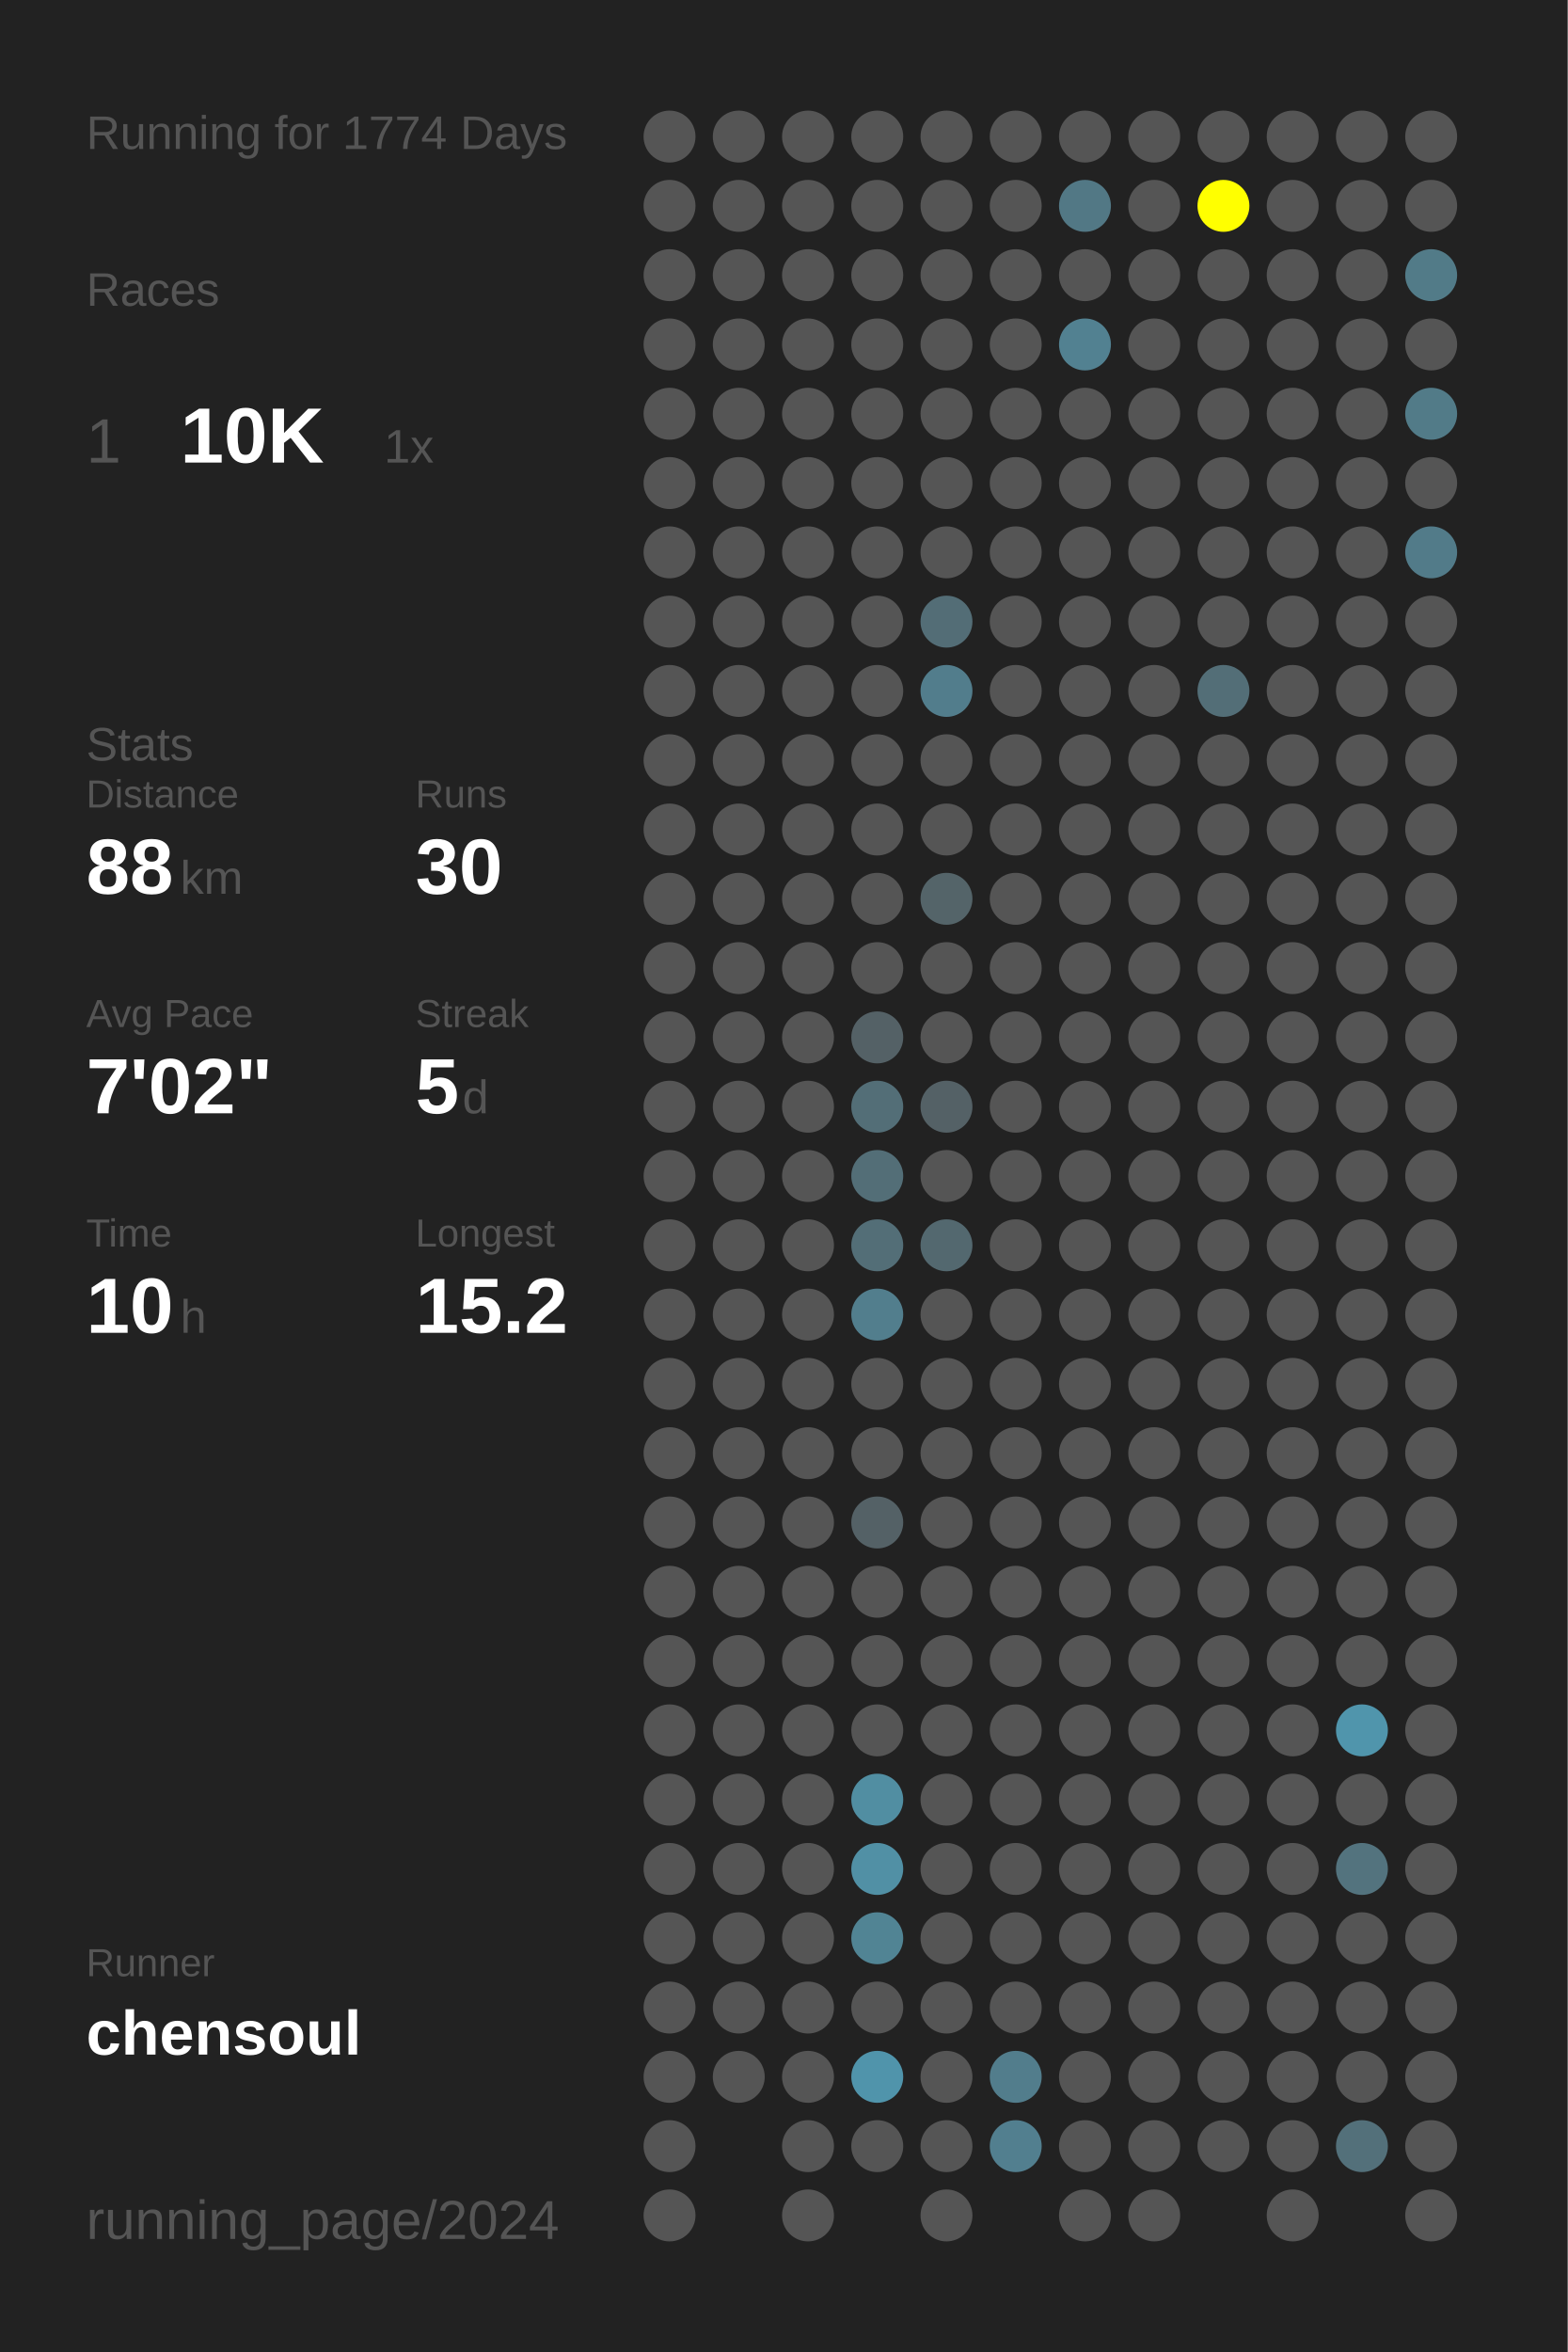
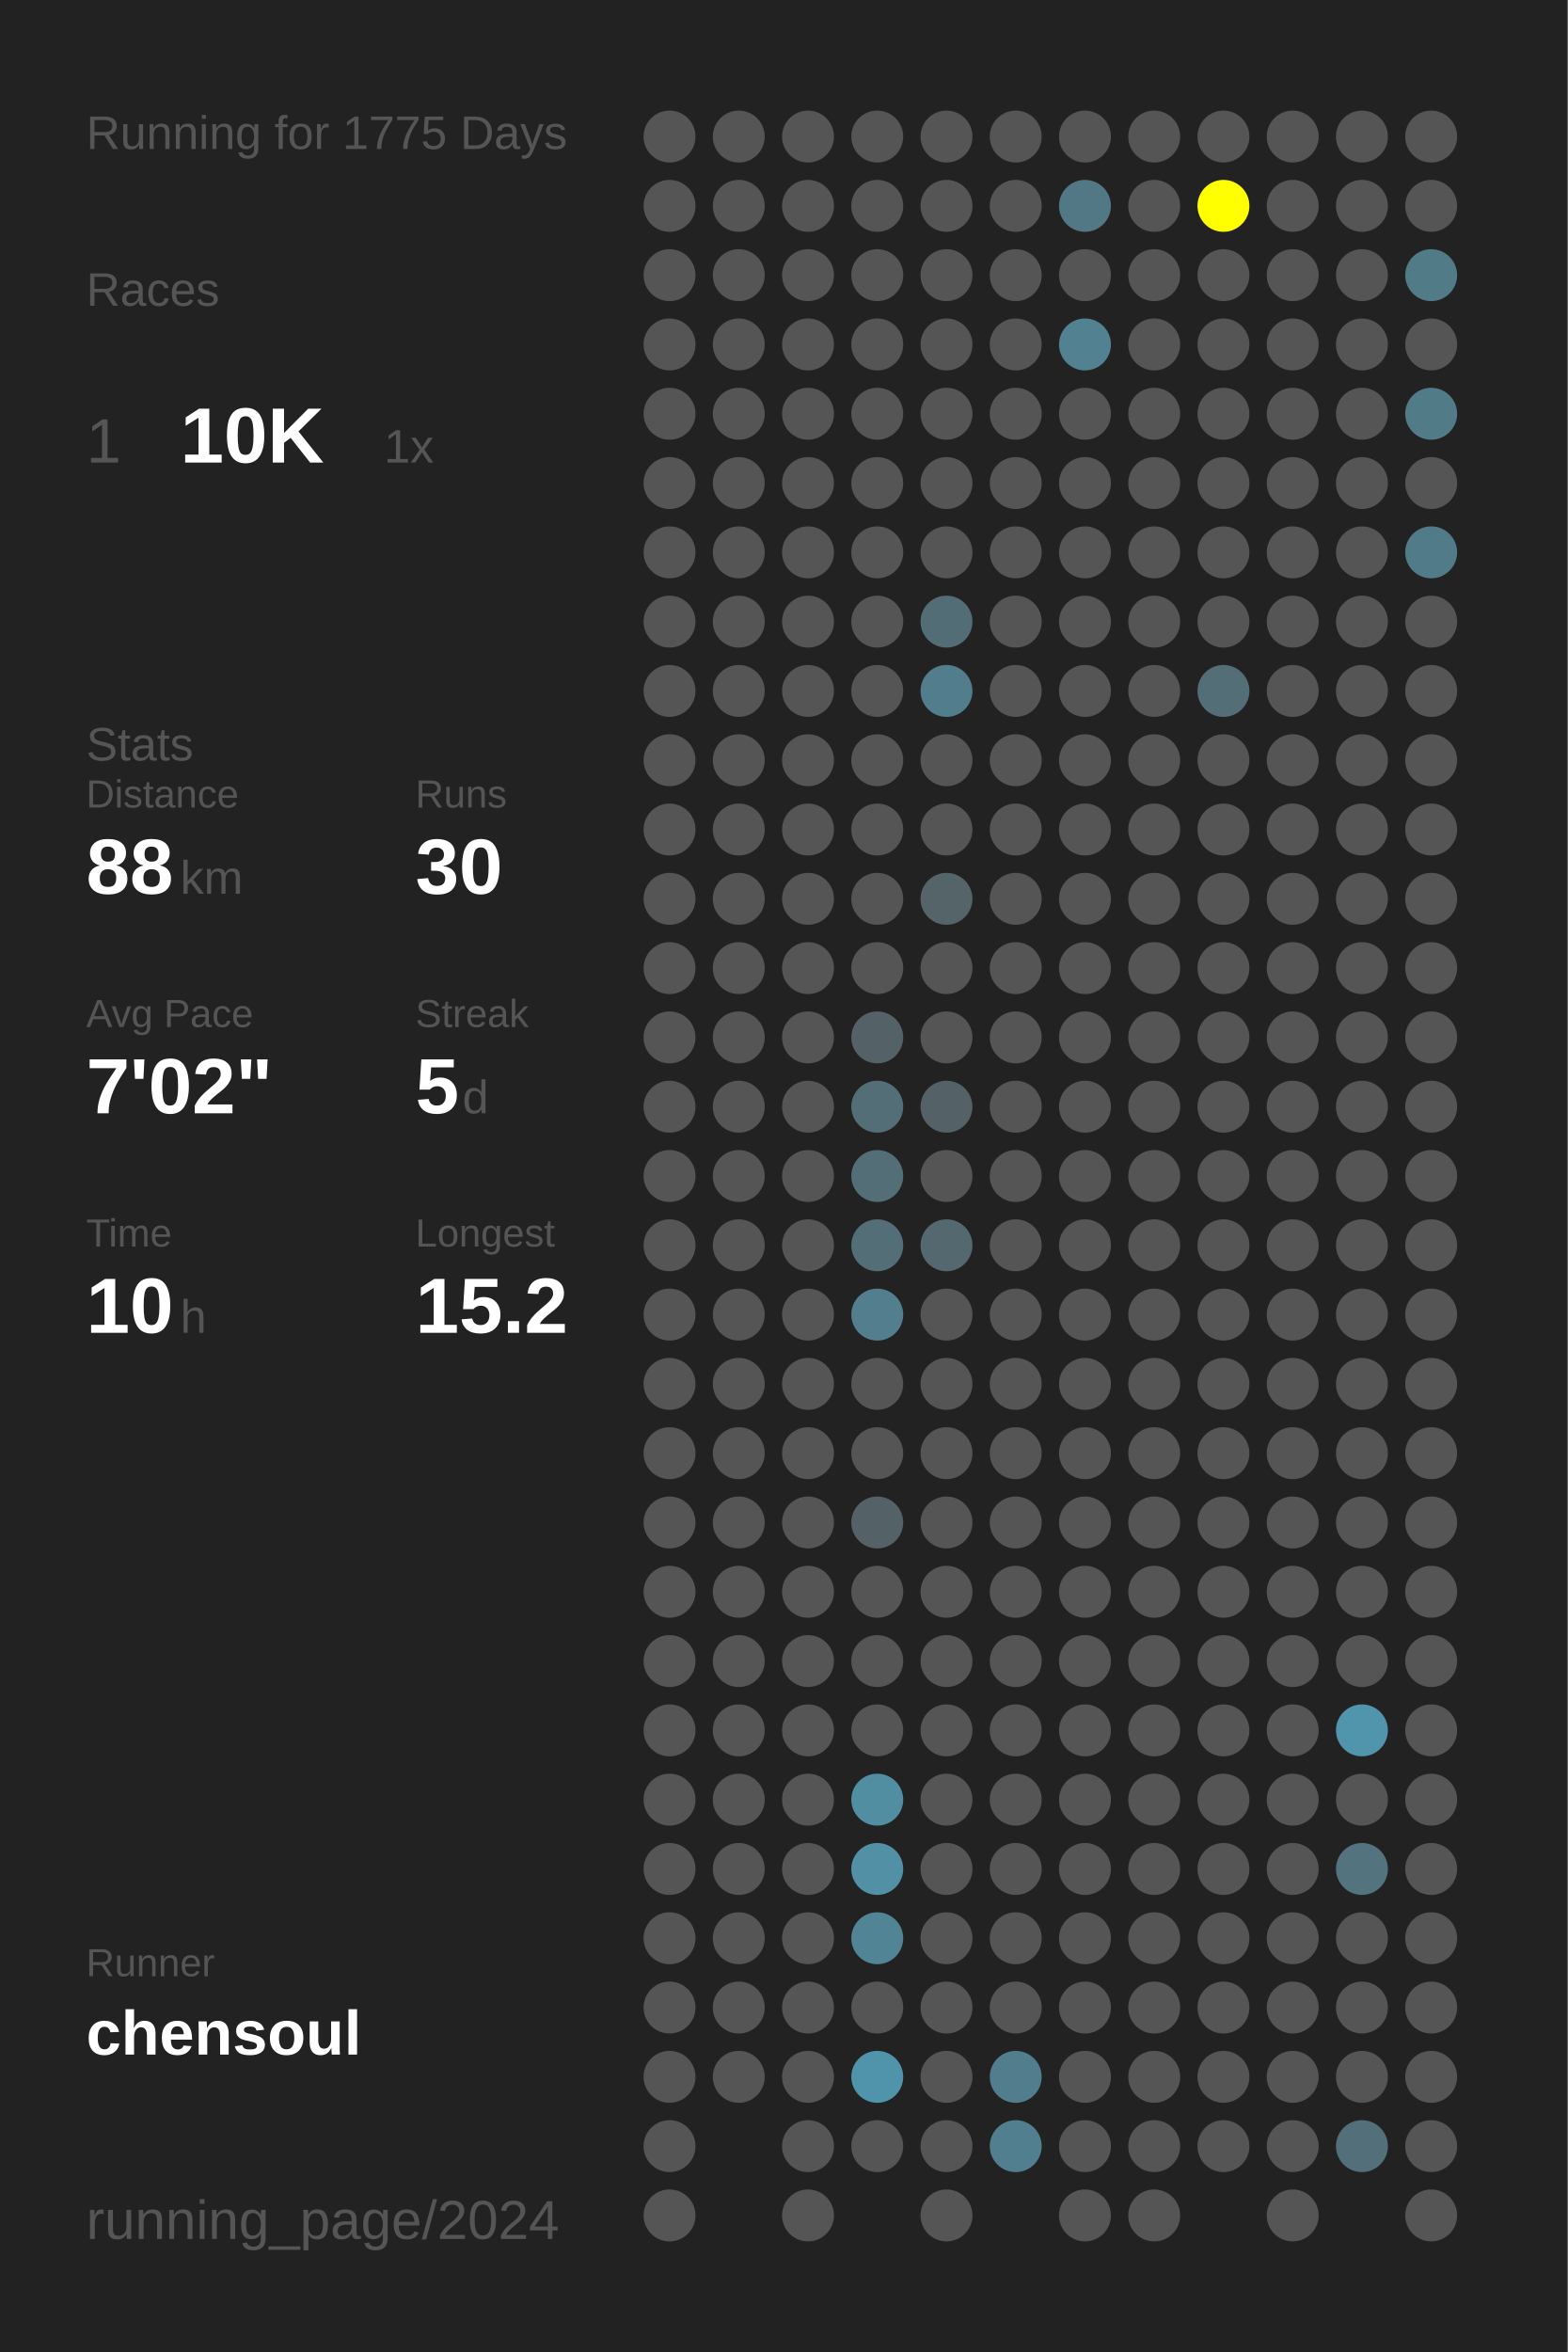
<svg xmlns="http://www.w3.org/2000/svg" baseProfile="full" height="300mm" version="1.1" viewBox="0,0,200,300" width="200mm">
  <defs />
  <rect fill="#222222" height="300" width="200" x="0" y="0" />
-   <text fill="#555555" style="font-size:6px; font-family:Arial;" x="11" y="19">Running for 1774 Days</text>
+   <text fill="#555555" style="font-size:6px; font-family:Arial;" x="11" y="19">Running for 1775 Days</text>
  <text fill="#555555" style="font-size:6px; font-family:Arial;" x="11" y="39">Races</text>
  <text fill="#555555" style="font-size:8px; font-family:Arial;" x="11" y="59">1</text>
  <text fill="#FFFFFF" style="font-size:10px; font-family:Arial; font-weight:bold;" x="23" y="59">10K</text>
  <text fill="#555555" style="font-size:6px; font-family:Arial;" x="49" y="59">1x</text>
  <text fill="#555555" style="font-size:6px; font-family:Arial;" x="11" y="97">Stats</text>
  <text fill="#555555" style="font-size:5px; font-family:Arial;" x="11" y="103">Distance</text>
  <text fill="#FFFFFF" style="font-size:10px; font-family:Arial; font-weight:bold;" x="11" y="114">88</text>
  <text fill="#555555" style="font-size:6px; font-family:Arial;" x="23" y="114">km</text>
  <text fill="#555555" style="font-size:5px; font-family:Arial;" x="53" y="103">Runs</text>
  <text fill="#FFFFFF" style="font-size:10px; font-family:Arial; font-weight:bold;" x="53" y="114">30</text>
  <text fill="#555555" style="font-size:5px; font-family:Arial;" x="11" y="131">Avg Pace</text>
  <text fill="#FFFFFF" style="font-size:10px; font-family:Arial; font-weight:bold;" x="11" y="142">7'02"</text>
  <text fill="#555555" style="font-size:5px; font-family:Arial;" x="53" y="131">Streak</text>
  <text fill="#FFFFFF" style="font-size:10px; font-family:Arial; font-weight:bold;" x="53" y="142">5</text>
  <text fill="#555555" style="font-size:6px; font-family:Arial;" x="59" y="142">d</text>
  <text fill="#555555" style="font-size:5px; font-family:Arial;" x="11" y="159">Time</text>
  <text fill="#FFFFFF" style="font-size:10px; font-family:Arial; font-weight:bold;" x="11" y="170">10</text>
  <text fill="#555555" style="font-size:6px; font-family:Arial;" x="23" y="170">h</text>
  <text fill="#555555" style="font-size:5px; font-family:Arial;" x="53" y="159">Longest</text>
  <text fill="#FFFFFF" style="font-size:10px; font-family:Arial; font-weight:bold;" x="53" y="170">15.2</text>
  <text fill="#555555" style="font-size:5px; font-family:Arial;" x="11" y="252.065">Runner</text>
  <text fill="#FFFFFF" style="font-size:8px; font-family:Arial; font-weight:bold;" x="11" y="262.065">chensoul</text>
  <text fill="#555555" style="font-size:7px; font-family:Arial;" x="11" y="285.581">running_page/2024</text>
  <circle cx="85.417" cy="17.419" fill="#555555" r="3.312" />
  <circle cx="85.417" cy="26.258" fill="#555555" r="3.312" />
  <circle cx="85.417" cy="35.097" fill="#555555" r="3.312" />
  <circle cx="85.417" cy="43.935" fill="#555555" r="3.312" />
  <circle cx="85.417" cy="52.774" fill="#555555" r="3.312" />
  <circle cx="85.417" cy="61.613" fill="#555555" r="3.312" />
  <circle cx="85.417" cy="70.452" fill="#555555" r="3.312" />
  <circle cx="85.417" cy="79.29" fill="#555555" r="3.312" />
  <circle cx="85.417" cy="88.129" fill="#555555" r="3.312" />
  <circle cx="85.417" cy="96.968" fill="#555555" r="3.312" />
  <circle cx="85.417" cy="105.806" fill="#555555" r="3.312" />
  <circle cx="85.417" cy="114.645" fill="#555555" r="3.312" />
  <circle cx="85.417" cy="123.484" fill="#555555" r="3.312" />
  <circle cx="85.417" cy="132.323" fill="#555555" r="3.312" />
  <circle cx="85.417" cy="141.161" fill="#555555" r="3.312" />
  <circle cx="85.417" cy="150" fill="#555555" r="3.312" />
  <circle cx="85.417" cy="158.839" fill="#555555" r="3.312" />
  <circle cx="85.417" cy="167.677" fill="#555555" r="3.312" />
  <circle cx="85.417" cy="176.516" fill="#555555" r="3.312" />
  <circle cx="85.417" cy="185.355" fill="#555555" r="3.312" />
  <circle cx="85.417" cy="194.194" fill="#555555" r="3.312" />
  <circle cx="85.417" cy="203.032" fill="#555555" r="3.312" />
  <circle cx="85.417" cy="211.871" fill="#555555" r="3.312" />
  <circle cx="85.417" cy="220.71" fill="#555555" r="3.312" />
  <circle cx="85.417" cy="229.548" fill="#555555" r="3.312" />
  <circle cx="85.417" cy="238.387" fill="#555555" r="3.312" />
  <circle cx="85.417" cy="247.226" fill="#555555" r="3.312" />
  <circle cx="85.417" cy="256.065" fill="#555555" r="3.312" />
  <circle cx="85.417" cy="264.903" fill="#555555" r="3.312" />
  <circle cx="85.417" cy="273.742" fill="#555555" r="3.312" />
  <circle cx="85.417" cy="282.581" fill="#555555" r="3.312" />
  <circle cx="94.25" cy="17.419" fill="#555555" r="3.312" />
  <circle cx="94.25" cy="26.258" fill="#555555" r="3.312" />
  <circle cx="94.25" cy="35.097" fill="#555555" r="3.312" />
  <circle cx="94.25" cy="43.935" fill="#555555" r="3.312" />
  <circle cx="94.25" cy="52.774" fill="#555555" r="3.312" />
  <circle cx="94.25" cy="61.613" fill="#555555" r="3.312" />
  <circle cx="94.25" cy="70.452" fill="#555555" r="3.312" />
  <circle cx="94.25" cy="79.29" fill="#555555" r="3.312" />
  <circle cx="94.25" cy="88.129" fill="#555555" r="3.312" />
  <circle cx="94.25" cy="96.968" fill="#555555" r="3.312" />
  <circle cx="94.25" cy="105.806" fill="#555555" r="3.312" />
  <circle cx="94.25" cy="114.645" fill="#555555" r="3.312" />
  <circle cx="94.25" cy="123.484" fill="#555555" r="3.312" />
  <circle cx="94.25" cy="132.323" fill="#555555" r="3.312" />
  <circle cx="94.25" cy="141.161" fill="#555555" r="3.312" />
  <circle cx="94.25" cy="150" fill="#555555" r="3.312" />
  <circle cx="94.25" cy="158.839" fill="#555555" r="3.312" />
  <circle cx="94.25" cy="167.677" fill="#555555" r="3.312" />
  <circle cx="94.25" cy="176.516" fill="#555555" r="3.312" />
  <circle cx="94.25" cy="185.355" fill="#555555" r="3.312" />
  <circle cx="94.25" cy="194.194" fill="#555555" r="3.312" />
  <circle cx="94.25" cy="203.032" fill="#555555" r="3.312" />
  <circle cx="94.25" cy="211.871" fill="#555555" r="3.312" />
  <circle cx="94.25" cy="220.71" fill="#555555" r="3.312" />
  <circle cx="94.25" cy="229.548" fill="#555555" r="3.312" />
  <circle cx="94.25" cy="238.387" fill="#555555" r="3.312" />
  <circle cx="94.25" cy="247.226" fill="#555555" r="3.312" />
  <circle cx="94.25" cy="256.065" fill="#555555" r="3.312" />
  <circle cx="94.25" cy="264.903" fill="#555555" r="3.312" />
  <circle cx="103.083" cy="17.419" fill="#555555" r="3.312" />
  <circle cx="103.083" cy="26.258" fill="#555555" r="3.312" />
  <circle cx="103.083" cy="35.097" fill="#555555" r="3.312" />
  <circle cx="103.083" cy="43.935" fill="#555555" r="3.312" />
  <circle cx="103.083" cy="52.774" fill="#555555" r="3.312" />
  <circle cx="103.083" cy="61.613" fill="#555555" r="3.312" />
  <circle cx="103.083" cy="70.452" fill="#555555" r="3.312" />
  <circle cx="103.083" cy="79.29" fill="#555555" r="3.312" />
  <circle cx="103.083" cy="88.129" fill="#555555" r="3.312" />
  <circle cx="103.083" cy="96.968" fill="#555555" r="3.312" />
  <circle cx="103.083" cy="105.806" fill="#555555" r="3.312" />
  <circle cx="103.083" cy="114.645" fill="#555555" r="3.312" />
  <circle cx="103.083" cy="123.484" fill="#555555" r="3.312" />
  <circle cx="103.083" cy="132.323" fill="#555555" r="3.312" />
  <circle cx="103.083" cy="141.161" fill="#555555" r="3.312" />
  <circle cx="103.083" cy="150" fill="#555555" r="3.312" />
  <circle cx="103.083" cy="158.839" fill="#555555" r="3.312" />
  <circle cx="103.083" cy="167.677" fill="#555555" r="3.312" />
  <circle cx="103.083" cy="176.516" fill="#555555" r="3.312" />
  <circle cx="103.083" cy="185.355" fill="#555555" r="3.312" />
  <circle cx="103.083" cy="194.194" fill="#555555" r="3.312" />
  <circle cx="103.083" cy="203.032" fill="#555555" r="3.312" />
  <circle cx="103.083" cy="211.871" fill="#555555" r="3.312" />
  <circle cx="103.083" cy="220.71" fill="#555555" r="3.312" />
  <circle cx="103.083" cy="229.548" fill="#555555" r="3.312" />
  <circle cx="103.083" cy="238.387" fill="#555555" r="3.312" />
  <circle cx="103.083" cy="247.226" fill="#555555" r="3.312" />
  <circle cx="103.083" cy="256.065" fill="#555555" r="3.312" />
  <circle cx="103.083" cy="264.903" fill="#555555" r="3.312" />
  <circle cx="103.083" cy="273.742" fill="#555555" r="3.312" />
  <circle cx="103.083" cy="282.581" fill="#555555" r="3.312" />
  <circle cx="111.917" cy="17.419" fill="#555555" r="3.312" />
  <circle cx="111.917" cy="26.258" fill="#555555" r="3.312" />
  <circle cx="111.917" cy="35.097" fill="#555555" r="3.312" />
  <circle cx="111.917" cy="43.935" fill="#555555" r="3.312" />
  <circle cx="111.917" cy="52.774" fill="#555555" r="3.312" />
  <circle cx="111.917" cy="61.613" fill="#555555" r="3.312" />
  <circle cx="111.917" cy="70.452" fill="#555555" r="3.312" />
  <circle cx="111.917" cy="79.29" fill="#555555" r="3.312" />
  <circle cx="111.917" cy="88.129" fill="#555555" r="3.312" />
  <circle cx="111.917" cy="96.968" fill="#555555" r="3.312" />
  <circle cx="111.917" cy="105.806" fill="#555555" r="3.312" />
  <circle cx="111.917" cy="114.645" fill="#555555" r="3.312" />
  <circle cx="111.917" cy="123.484" fill="#555555" r="3.312" />
  <circle cx="111.917" cy="132.323" fill="#546166" r="3.312" />
  <circle cx="111.917" cy="141.161" fill="#536e77" r="3.312" />
  <circle cx="111.917" cy="150" fill="#536e77" r="3.312" />
  <circle cx="111.917" cy="158.839" fill="#536e77" r="3.312" />
  <circle cx="111.917" cy="167.677" fill="#527e8d" r="3.312" />
  <circle cx="111.917" cy="176.516" fill="#555555" r="3.312" />
  <circle cx="111.917" cy="185.355" fill="#555555" r="3.312" />
  <circle cx="111.917" cy="194.194" fill="#546166" r="3.312" />
  <circle cx="111.917" cy="203.032" fill="#555555" r="3.312" />
  <circle cx="111.917" cy="211.871" fill="#555555" r="3.312" />
  <circle cx="111.917" cy="220.71" fill="#555555" r="3.312" />
  <circle cx="111.917" cy="229.548" fill="#518ea2" r="3.312" />
  <circle cx="111.917" cy="238.387" fill="#5190a5" r="3.312" />
  <circle cx="111.917" cy="247.226" fill="#518494" r="3.312" />
  <circle cx="111.917" cy="256.065" fill="#555555" r="3.312" />
  <circle cx="111.917" cy="264.903" fill="#5094ab" r="3.312" />
  <circle cx="111.917" cy="273.742" fill="#555555" r="3.312" />
  <circle cx="120.75" cy="17.419" fill="#555555" r="3.312" />
  <circle cx="120.75" cy="26.258" fill="#555555" r="3.312" />
  <circle cx="120.75" cy="35.097" fill="#555555" r="3.312" />
  <circle cx="120.75" cy="43.935" fill="#555555" r="3.312" />
  <circle cx="120.75" cy="52.774" fill="#555555" r="3.312" />
  <circle cx="120.75" cy="61.613" fill="#555555" r="3.312" />
  <circle cx="120.75" cy="70.452" fill="#555555" r="3.312" />
  <circle cx="120.75" cy="79.29" fill="#536d76" r="3.312" />
  <circle cx="120.75" cy="88.129" fill="#527d8c" r="3.312" />
  <circle cx="120.75" cy="96.968" fill="#555555" r="3.312" />
  <circle cx="120.75" cy="105.806" fill="#555555" r="3.312" />
  <circle cx="120.75" cy="114.645" fill="#546469" r="3.312" />
  <circle cx="120.75" cy="123.484" fill="#555555" r="3.312" />
  <circle cx="120.75" cy="132.323" fill="#555555" r="3.312" />
  <circle cx="120.75" cy="141.161" fill="#546166" r="3.312" />
  <circle cx="120.75" cy="150" fill="#555555" r="3.312" />
  <circle cx="120.75" cy="158.839" fill="#53686f" r="3.312" />
  <circle cx="120.75" cy="167.677" fill="#555555" r="3.312" />
  <circle cx="120.75" cy="176.516" fill="#555555" r="3.312" />
  <circle cx="120.75" cy="185.355" fill="#555555" r="3.312" />
  <circle cx="120.75" cy="194.194" fill="#555555" r="3.312" />
  <circle cx="120.75" cy="203.032" fill="#555555" r="3.312" />
  <circle cx="120.75" cy="211.871" fill="#555555" r="3.312" />
  <circle cx="120.75" cy="220.71" fill="#555555" r="3.312" />
  <circle cx="120.75" cy="229.548" fill="#555555" r="3.312" />
  <circle cx="120.75" cy="238.387" fill="#555555" r="3.312" />
  <circle cx="120.75" cy="247.226" fill="#555555" r="3.312" />
  <circle cx="120.75" cy="256.065" fill="#555555" r="3.312" />
  <circle cx="120.75" cy="264.903" fill="#555555" r="3.312" />
  <circle cx="120.75" cy="273.742" fill="#555555" r="3.312" />
  <circle cx="120.75" cy="282.581" fill="#555555" r="3.312" />
  <circle cx="129.583" cy="17.419" fill="#555555" r="3.312" />
  <circle cx="129.583" cy="26.258" fill="#555555" r="3.312" />
  <circle cx="129.583" cy="35.097" fill="#555555" r="3.312" />
  <circle cx="129.583" cy="43.935" fill="#555555" r="3.312" />
  <circle cx="129.583" cy="52.774" fill="#555555" r="3.312" />
  <circle cx="129.583" cy="61.613" fill="#555555" r="3.312" />
  <circle cx="129.583" cy="70.452" fill="#555555" r="3.312" />
  <circle cx="129.583" cy="79.29" fill="#555555" r="3.312" />
  <circle cx="129.583" cy="88.129" fill="#555555" r="3.312" />
  <circle cx="129.583" cy="96.968" fill="#555555" r="3.312" />
  <circle cx="129.583" cy="105.806" fill="#555555" r="3.312" />
  <circle cx="129.583" cy="114.645" fill="#555555" r="3.312" />
  <circle cx="129.583" cy="123.484" fill="#555555" r="3.312" />
  <circle cx="129.583" cy="132.323" fill="#555555" r="3.312" />
  <circle cx="129.583" cy="141.161" fill="#555555" r="3.312" />
  <circle cx="129.583" cy="150" fill="#555555" r="3.312" />
  <circle cx="129.583" cy="158.839" fill="#555555" r="3.312" />
  <circle cx="129.583" cy="167.677" fill="#555555" r="3.312" />
  <circle cx="129.583" cy="176.516" fill="#555555" r="3.312" />
  <circle cx="129.583" cy="185.355" fill="#555555" r="3.312" />
  <circle cx="129.583" cy="194.194" fill="#555555" r="3.312" />
  <circle cx="129.583" cy="203.032" fill="#555555" r="3.312" />
  <circle cx="129.583" cy="211.871" fill="#555555" r="3.312" />
  <circle cx="129.583" cy="220.71" fill="#555555" r="3.312" />
  <circle cx="129.583" cy="229.548" fill="#555555" r="3.312" />
  <circle cx="129.583" cy="238.387" fill="#555555" r="3.312" />
  <circle cx="129.583" cy="247.226" fill="#555555" r="3.312" />
  <circle cx="129.583" cy="256.065" fill="#555555" r="3.312" />
  <circle cx="129.583" cy="264.903" fill="#527d8c" r="3.312" />
  <circle cx="129.583" cy="273.742" fill="#527f8f" r="3.312" />
  <circle cx="138.417" cy="17.419" fill="#555555" r="3.312" />
  <circle cx="138.417" cy="26.258" fill="#527885" r="3.312" />
  <circle cx="138.417" cy="35.097" fill="#555555" r="3.312" />
  <circle cx="138.417" cy="43.935" fill="#528191" r="3.312" />
  <circle cx="138.417" cy="52.774" fill="#555555" r="3.312" />
  <circle cx="138.417" cy="61.613" fill="#555555" r="3.312" />
  <circle cx="138.417" cy="70.452" fill="#555555" r="3.312" />
  <circle cx="138.417" cy="79.29" fill="#555555" r="3.312" />
  <circle cx="138.417" cy="88.129" fill="#555555" r="3.312" />
  <circle cx="138.417" cy="96.968" fill="#555555" r="3.312" />
  <circle cx="138.417" cy="105.806" fill="#555555" r="3.312" />
  <circle cx="138.417" cy="114.645" fill="#555555" r="3.312" />
  <circle cx="138.417" cy="123.484" fill="#555555" r="3.312" />
  <circle cx="138.417" cy="132.323" fill="#555555" r="3.312" />
  <circle cx="138.417" cy="141.161" fill="#555555" r="3.312" />
  <circle cx="138.417" cy="150" fill="#555555" r="3.312" />
  <circle cx="138.417" cy="158.839" fill="#555555" r="3.312" />
  <circle cx="138.417" cy="167.677" fill="#555555" r="3.312" />
  <circle cx="138.417" cy="176.516" fill="#555555" r="3.312" />
  <circle cx="138.417" cy="185.355" fill="#555555" r="3.312" />
  <circle cx="138.417" cy="194.194" fill="#555555" r="3.312" />
  <circle cx="138.417" cy="203.032" fill="#555555" r="3.312" />
  <circle cx="138.417" cy="211.871" fill="#555555" r="3.312" />
  <circle cx="138.417" cy="220.71" fill="#555555" r="3.312" />
  <circle cx="138.417" cy="229.548" fill="#555555" r="3.312" />
  <circle cx="138.417" cy="238.387" fill="#555555" r="3.312" />
  <circle cx="138.417" cy="247.226" fill="#555555" r="3.312" />
  <circle cx="138.417" cy="256.065" fill="#555555" r="3.312" />
  <circle cx="138.417" cy="264.903" fill="#555555" r="3.312" />
  <circle cx="138.417" cy="273.742" fill="#555555" r="3.312" />
  <circle cx="138.417" cy="282.581" fill="#555555" r="3.312" />
  <circle cx="147.25" cy="17.419" fill="#555555" r="3.312" />
  <circle cx="147.25" cy="26.258" fill="#555555" r="3.312" />
  <circle cx="147.25" cy="35.097" fill="#555555" r="3.312" />
  <circle cx="147.25" cy="43.935" fill="#555555" r="3.312" />
  <circle cx="147.25" cy="52.774" fill="#555555" r="3.312" />
  <circle cx="147.25" cy="61.613" fill="#555555" r="3.312" />
  <circle cx="147.25" cy="70.452" fill="#555555" r="3.312" />
  <circle cx="147.25" cy="79.29" fill="#555555" r="3.312" />
  <circle cx="147.25" cy="88.129" fill="#555555" r="3.312" />
  <circle cx="147.25" cy="96.968" fill="#555555" r="3.312" />
  <circle cx="147.25" cy="105.806" fill="#555555" r="3.312" />
  <circle cx="147.25" cy="114.645" fill="#555555" r="3.312" />
  <circle cx="147.25" cy="123.484" fill="#555555" r="3.312" />
  <circle cx="147.25" cy="132.323" fill="#555555" r="3.312" />
  <circle cx="147.25" cy="141.161" fill="#555555" r="3.312" />
  <circle cx="147.25" cy="150" fill="#555555" r="3.312" />
  <circle cx="147.25" cy="158.839" fill="#555555" r="3.312" />
  <circle cx="147.25" cy="167.677" fill="#555555" r="3.312" />
  <circle cx="147.25" cy="176.516" fill="#555555" r="3.312" />
  <circle cx="147.25" cy="185.355" fill="#555555" r="3.312" />
  <circle cx="147.25" cy="194.194" fill="#555555" r="3.312" />
  <circle cx="147.25" cy="203.032" fill="#555555" r="3.312" />
  <circle cx="147.25" cy="211.871" fill="#555555" r="3.312" />
  <circle cx="147.25" cy="220.71" fill="#555555" r="3.312" />
  <circle cx="147.25" cy="229.548" fill="#555555" r="3.312" />
  <circle cx="147.25" cy="238.387" fill="#555555" r="3.312" />
  <circle cx="147.25" cy="247.226" fill="#555555" r="3.312" />
  <circle cx="147.25" cy="256.065" fill="#555555" r="3.312" />
  <circle cx="147.25" cy="264.903" fill="#555555" r="3.312" />
  <circle cx="147.25" cy="273.742" fill="#555555" r="3.312" />
  <circle cx="147.25" cy="282.581" fill="#555555" r="3.312" />
  <circle cx="156.083" cy="17.419" fill="#555555" r="3.312" />
  <circle cx="156.083" cy="26.258" fill="#FFFF00" r="3.312" />
  <circle cx="156.083" cy="35.097" fill="#555555" r="3.312" />
  <circle cx="156.083" cy="43.935" fill="#555555" r="3.312" />
  <circle cx="156.083" cy="52.774" fill="#555555" r="3.312" />
  <circle cx="156.083" cy="61.613" fill="#555555" r="3.312" />
  <circle cx="156.083" cy="70.452" fill="#555555" r="3.312" />
  <circle cx="156.083" cy="79.29" fill="#555555" r="3.312" />
  <circle cx="156.083" cy="88.129" fill="#536e77" r="3.312" />
  <circle cx="156.083" cy="96.968" fill="#555555" r="3.312" />
  <circle cx="156.083" cy="105.806" fill="#555555" r="3.312" />
  <circle cx="156.083" cy="114.645" fill="#555555" r="3.312" />
  <circle cx="156.083" cy="123.484" fill="#555555" r="3.312" />
  <circle cx="156.083" cy="132.323" fill="#555555" r="3.312" />
  <circle cx="156.083" cy="141.161" fill="#555555" r="3.312" />
  <circle cx="156.083" cy="150" fill="#555555" r="3.312" />
  <circle cx="156.083" cy="158.839" fill="#555555" r="3.312" />
  <circle cx="156.083" cy="167.677" fill="#555555" r="3.312" />
  <circle cx="156.083" cy="176.516" fill="#555555" r="3.312" />
  <circle cx="156.083" cy="185.355" fill="#555555" r="3.312" />
  <circle cx="156.083" cy="194.194" fill="#555555" r="3.312" />
  <circle cx="156.083" cy="203.032" fill="#555555" r="3.312" />
  <circle cx="156.083" cy="211.871" fill="#555555" r="3.312" />
  <circle cx="156.083" cy="220.71" fill="#555555" r="3.312" />
  <circle cx="156.083" cy="229.548" fill="#555555" r="3.312" />
  <circle cx="156.083" cy="238.387" fill="#555555" r="3.312" />
  <circle cx="156.083" cy="247.226" fill="#555555" r="3.312" />
  <circle cx="156.083" cy="256.065" fill="#555555" r="3.312" />
  <circle cx="156.083" cy="264.903" fill="#555555" r="3.312" />
  <circle cx="156.083" cy="273.742" fill="#555555" r="3.312" />
  <circle cx="164.917" cy="17.419" fill="#555555" r="3.312" />
  <circle cx="164.917" cy="26.258" fill="#555555" r="3.312" />
  <circle cx="164.917" cy="35.097" fill="#555555" r="3.312" />
  <circle cx="164.917" cy="43.935" fill="#555555" r="3.312" />
  <circle cx="164.917" cy="52.774" fill="#555555" r="3.312" />
  <circle cx="164.917" cy="61.613" fill="#555555" r="3.312" />
  <circle cx="164.917" cy="70.452" fill="#555555" r="3.312" />
  <circle cx="164.917" cy="79.29" fill="#555555" r="3.312" />
  <circle cx="164.917" cy="88.129" fill="#555555" r="3.312" />
  <circle cx="164.917" cy="96.968" fill="#555555" r="3.312" />
  <circle cx="164.917" cy="105.806" fill="#555555" r="3.312" />
  <circle cx="164.917" cy="114.645" fill="#555555" r="3.312" />
  <circle cx="164.917" cy="123.484" fill="#555555" r="3.312" />
  <circle cx="164.917" cy="132.323" fill="#555555" r="3.312" />
  <circle cx="164.917" cy="141.161" fill="#555555" r="3.312" />
  <circle cx="164.917" cy="150" fill="#555555" r="3.312" />
  <circle cx="164.917" cy="158.839" fill="#555555" r="3.312" />
  <circle cx="164.917" cy="167.677" fill="#555555" r="3.312" />
  <circle cx="164.917" cy="176.516" fill="#555555" r="3.312" />
  <circle cx="164.917" cy="185.355" fill="#555555" r="3.312" />
  <circle cx="164.917" cy="194.194" fill="#555555" r="3.312" />
  <circle cx="164.917" cy="203.032" fill="#555555" r="3.312" />
  <circle cx="164.917" cy="211.871" fill="#555555" r="3.312" />
  <circle cx="164.917" cy="220.71" fill="#555555" r="3.312" />
  <circle cx="164.917" cy="229.548" fill="#555555" r="3.312" />
  <circle cx="164.917" cy="238.387" fill="#555555" r="3.312" />
  <circle cx="164.917" cy="247.226" fill="#555555" r="3.312" />
  <circle cx="164.917" cy="256.065" fill="#555555" r="3.312" />
  <circle cx="164.917" cy="264.903" fill="#555555" r="3.312" />
  <circle cx="164.917" cy="273.742" fill="#555555" r="3.312" />
  <circle cx="164.917" cy="282.581" fill="#555555" r="3.312" />
  <circle cx="173.75" cy="17.419" fill="#555555" r="3.312" />
  <circle cx="173.75" cy="26.258" fill="#555555" r="3.312" />
  <circle cx="173.75" cy="35.097" fill="#555555" r="3.312" />
  <circle cx="173.75" cy="43.935" fill="#555555" r="3.312" />
  <circle cx="173.75" cy="52.774" fill="#555555" r="3.312" />
  <circle cx="173.75" cy="61.613" fill="#555555" r="3.312" />
  <circle cx="173.75" cy="70.452" fill="#555555" r="3.312" />
  <circle cx="173.75" cy="79.29" fill="#555555" r="3.312" />
  <circle cx="173.75" cy="88.129" fill="#555555" r="3.312" />
  <circle cx="173.75" cy="96.968" fill="#555555" r="3.312" />
  <circle cx="173.75" cy="105.806" fill="#555555" r="3.312" />
  <circle cx="173.75" cy="114.645" fill="#555555" r="3.312" />
  <circle cx="173.75" cy="123.484" fill="#555555" r="3.312" />
  <circle cx="173.75" cy="132.323" fill="#555555" r="3.312" />
  <circle cx="173.75" cy="141.161" fill="#555555" r="3.312" />
  <circle cx="173.75" cy="150" fill="#555555" r="3.312" />
  <circle cx="173.75" cy="158.839" fill="#555555" r="3.312" />
  <circle cx="173.75" cy="167.677" fill="#555555" r="3.312" />
  <circle cx="173.75" cy="176.516" fill="#555555" r="3.312" />
  <circle cx="173.75" cy="185.355" fill="#555555" r="3.312" />
  <circle cx="173.75" cy="194.194" fill="#555555" r="3.312" />
  <circle cx="173.75" cy="203.032" fill="#555555" r="3.312" />
  <circle cx="173.75" cy="211.871" fill="#555555" r="3.312" />
  <circle cx="173.75" cy="220.71" fill="#5095ac" r="3.312" />
  <circle cx="173.75" cy="229.548" fill="#555555" r="3.312" />
  <circle cx="173.75" cy="238.387" fill="#53737e" r="3.312" />
  <circle cx="173.75" cy="247.226" fill="#555555" r="3.312" />
  <circle cx="173.75" cy="256.065" fill="#555555" r="3.312" />
  <circle cx="173.75" cy="264.903" fill="#555555" r="3.312" />
  <circle cx="173.75" cy="273.742" fill="#53707a" r="3.312" />
  <circle cx="182.583" cy="17.419" fill="#555555" r="3.312" />
  <circle cx="182.583" cy="26.258" fill="#555555" r="3.312" />
  <circle cx="182.583" cy="35.097" fill="#527b88" r="3.312" />
  <circle cx="182.583" cy="43.935" fill="#555555" r="3.312" />
  <circle cx="182.583" cy="52.774" fill="#527b88" r="3.312" />
  <circle cx="182.583" cy="61.613" fill="#555555" r="3.312" />
  <circle cx="182.583" cy="70.452" fill="#527b89" r="3.312" />
  <circle cx="182.583" cy="79.29" fill="#555555" r="3.312" />
  <circle cx="182.583" cy="88.129" fill="#555555" r="3.312" />
  <circle cx="182.583" cy="96.968" fill="#555555" r="3.312" />
  <circle cx="182.583" cy="105.806" fill="#555555" r="3.312" />
  <circle cx="182.583" cy="114.645" fill="#555555" r="3.312" />
  <circle cx="182.583" cy="123.484" fill="#555555" r="3.312" />
  <circle cx="182.583" cy="132.323" fill="#555555" r="3.312" />
  <circle cx="182.583" cy="141.161" fill="#555555" r="3.312" />
  <circle cx="182.583" cy="150" fill="#555555" r="3.312" />
  <circle cx="182.583" cy="158.839" fill="#555555" r="3.312" />
  <circle cx="182.583" cy="167.677" fill="#555555" r="3.312" />
  <circle cx="182.583" cy="176.516" fill="#555555" r="3.312" />
  <circle cx="182.583" cy="185.355" fill="#555555" r="3.312" />
  <circle cx="182.583" cy="194.194" fill="#555555" r="3.312" />
  <circle cx="182.583" cy="203.032" fill="#555555" r="3.312" />
  <circle cx="182.583" cy="211.871" fill="#555555" r="3.312" />
  <circle cx="182.583" cy="220.71" fill="#555555" r="3.312" />
  <circle cx="182.583" cy="229.548" fill="#555555" r="3.312" />
  <circle cx="182.583" cy="238.387" fill="#555555" r="3.312" />
  <circle cx="182.583" cy="247.226" fill="#555555" r="3.312" />
  <circle cx="182.583" cy="256.065" fill="#555555" r="3.312" />
  <circle cx="182.583" cy="264.903" fill="#555555" r="3.312" />
  <circle cx="182.583" cy="273.742" fill="#555555" r="3.312" />
  <circle cx="182.583" cy="282.581" fill="#555555" r="3.312" />
</svg>
